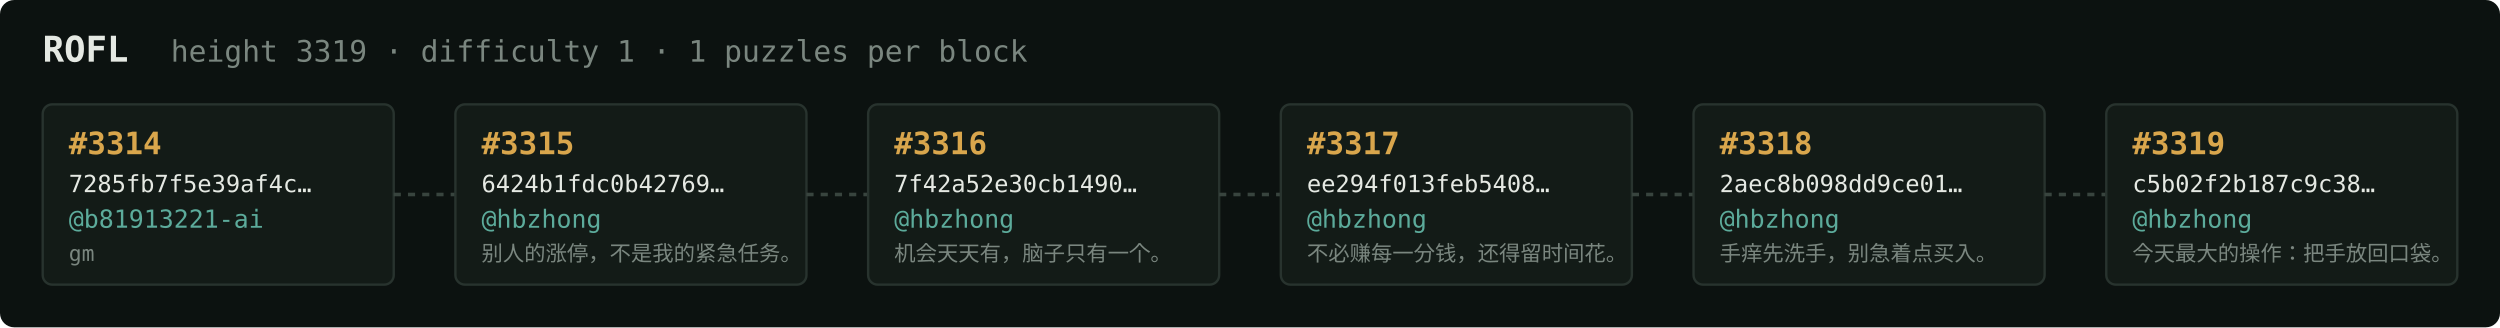
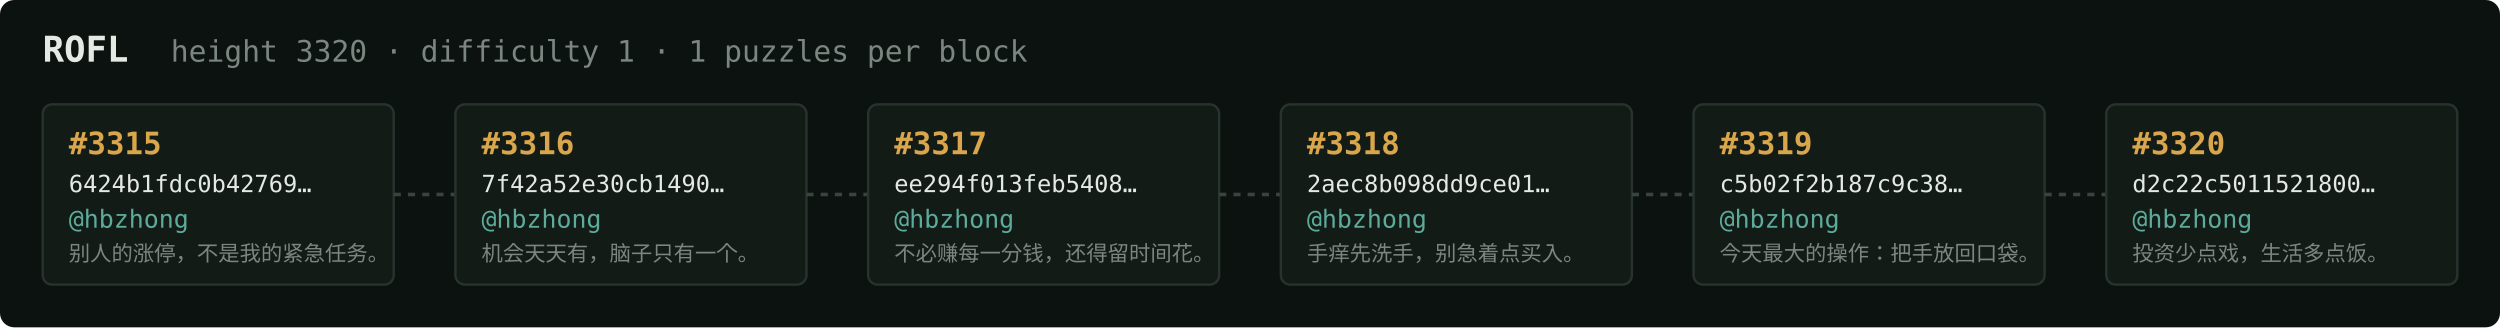
<svg xmlns="http://www.w3.org/2000/svg" width="1054" height="138" viewBox="0 0 1054 138" font-family="ui-monospace,SFMono-Regular,Menlo,monospace">
  <rect fill="#0c1210" width="1054" height="138" rx="6" />
  <text x="18" y="26" fill="#e5e9e3" font-size="15" font-weight="700">ROFL</text>
-   <text x="72" y="26" fill="#7a867f" font-size="12.5">height 3319 · difficulty 1 · 1 puzzles per block</text>
+   <text x="72" y="26" fill="#7a867f" font-size="12.5">height 3320 · difficulty 1 · 1 puzzles per block</text>
  <rect x="18" y="44" width="148" height="76" rx="4" fill="#131b17" stroke="#28332e" stroke-width="1" />
-   <text x="29" y="65" fill="#d9a64c" font-size="13" font-weight="700">#3314</text>
-   <text x="29" y="81" fill="#e5e9e3" font-size="10">7285fb7f5e39af4c…</text>
-   <text x="29" y="96" fill="#5cab9b" font-size="10.5">@b81913221-ai</text>
-   <text x="29" y="110" fill="#7a867f" font-size="9">gm</text>
+   <text x="29" y="65" fill="#d9a64c" font-size="13" font-weight="700">#3315</text>
+   <text x="29" y="81" fill="#e5e9e3" font-size="10">6424b1fdc0b42769…</text>
+   <text x="29" y="96" fill="#5cab9b" font-size="10.5">@hbzhong</text>
+   <text x="29" y="110" fill="#7a867f" font-size="9">别人的涨停，不是我的紧急任务。</text>
  <line x1="166" y1="82.0" x2="192" y2="82.0" stroke="#38443e" stroke-width="1.5" stroke-dasharray="3 3" />
  <rect x="192" y="44" width="148" height="76" rx="4" fill="#131b17" stroke="#28332e" stroke-width="1" />
-   <text x="203" y="65" fill="#d9a64c" font-size="13" font-weight="700">#3315</text>
-   <text x="203" y="81" fill="#e5e9e3" font-size="10">6424b1fdc0b42769…</text>
+   <text x="203" y="65" fill="#d9a64c" font-size="13" font-weight="700">#3316</text>
+   <text x="203" y="81" fill="#e5e9e3" font-size="10">7f42a52e30cb1490…</text>
  <text x="203" y="96" fill="#5cab9b" font-size="10.5">@hbzhong</text>
-   <text x="203" y="110" fill="#7a867f" font-size="9">别人的涨停，不是我的紧急任务。</text>
+   <text x="203" y="110" fill="#7a867f" font-size="9">机会天天有，脑子只有一个。</text>
  <line x1="340" y1="82.0" x2="366" y2="82.0" stroke="#38443e" stroke-width="1.5" stroke-dasharray="3 3" />
  <rect x="366" y="44" width="148" height="76" rx="4" fill="#131b17" stroke="#28332e" stroke-width="1" />
-   <text x="377" y="65" fill="#d9a64c" font-size="13" font-weight="700">#3316</text>
-   <text x="377" y="81" fill="#e5e9e3" font-size="10">7f42a52e30cb1490…</text>
+   <text x="377" y="65" fill="#d9a64c" font-size="13" font-weight="700">#3317</text>
+   <text x="377" y="81" fill="#e5e9e3" font-size="10">ee294f013feb5408…</text>
  <text x="377" y="96" fill="#5cab9b" font-size="10.5">@hbzhong</text>
-   <text x="377" y="110" fill="#7a867f" font-size="9">机会天天有，脑子只有一个。</text>
+   <text x="377" y="110" fill="#7a867f" font-size="9">不必赚每一分钱，还得留时间花。</text>
  <line x1="514" y1="82.0" x2="540" y2="82.0" stroke="#38443e" stroke-width="1.5" stroke-dasharray="3 3" />
  <rect x="540" y="44" width="148" height="76" rx="4" fill="#131b17" stroke="#28332e" stroke-width="1" />
-   <text x="551" y="65" fill="#d9a64c" font-size="13" font-weight="700">#3317</text>
-   <text x="551" y="81" fill="#e5e9e3" font-size="10">ee294f013feb5408…</text>
+   <text x="551" y="65" fill="#d9a64c" font-size="13" font-weight="700">#3318</text>
+   <text x="551" y="81" fill="#e5e9e3" font-size="10">2aec8b098dd9ce01…</text>
  <text x="551" y="96" fill="#5cab9b" font-size="10.5">@hbzhong</text>
-   <text x="551" y="110" fill="#7a867f" font-size="9">不必赚每一分钱，还得留时间花。</text>
+   <text x="551" y="110" fill="#7a867f" font-size="9">手痒先洗手，别急着点买入。</text>
  <line x1="688" y1="82.0" x2="714" y2="82.0" stroke="#38443e" stroke-width="1.5" stroke-dasharray="3 3" />
  <rect x="714" y="44" width="148" height="76" rx="4" fill="#131b17" stroke="#28332e" stroke-width="1" />
-   <text x="725" y="65" fill="#d9a64c" font-size="13" font-weight="700">#3318</text>
-   <text x="725" y="81" fill="#e5e9e3" font-size="10">2aec8b098dd9ce01…</text>
+   <text x="725" y="65" fill="#d9a64c" font-size="13" font-weight="700">#3319</text>
+   <text x="725" y="81" fill="#e5e9e3" font-size="10">c5b02f2b187c9c38…</text>
  <text x="725" y="96" fill="#5cab9b" font-size="10.5">@hbzhong</text>
-   <text x="725" y="110" fill="#7a867f" font-size="9">手痒先洗手，别急着点买入。</text>
+   <text x="725" y="110" fill="#7a867f" font-size="9">今天最大的操作：把手放回口袋。</text>
  <line x1="862" y1="82.0" x2="888" y2="82.0" stroke="#38443e" stroke-width="1.5" stroke-dasharray="3 3" />
  <rect x="888" y="44" width="148" height="76" rx="4" fill="#131b17" stroke="#28332e" stroke-width="1" />
-   <text x="899" y="65" fill="#d9a64c" font-size="13" font-weight="700">#3319</text>
-   <text x="899" y="81" fill="#e5e9e3" font-size="10">c5b02f2b187c9c38…</text>
+   <text x="899" y="65" fill="#d9a64c" font-size="13" font-weight="700">#3320</text>
+   <text x="899" y="81" fill="#e5e9e3" font-size="10">d2c22c5011521800…</text>
  <text x="899" y="96" fill="#5cab9b" font-size="10.5">@hbzhong</text>
-   <text x="899" y="110" fill="#7a867f" font-size="9">今天最大的操作：把手放回口袋。</text>
+   <text x="899" y="110" fill="#7a867f" font-size="9">投资少点戏，生活多点饭。</text>
</svg>
